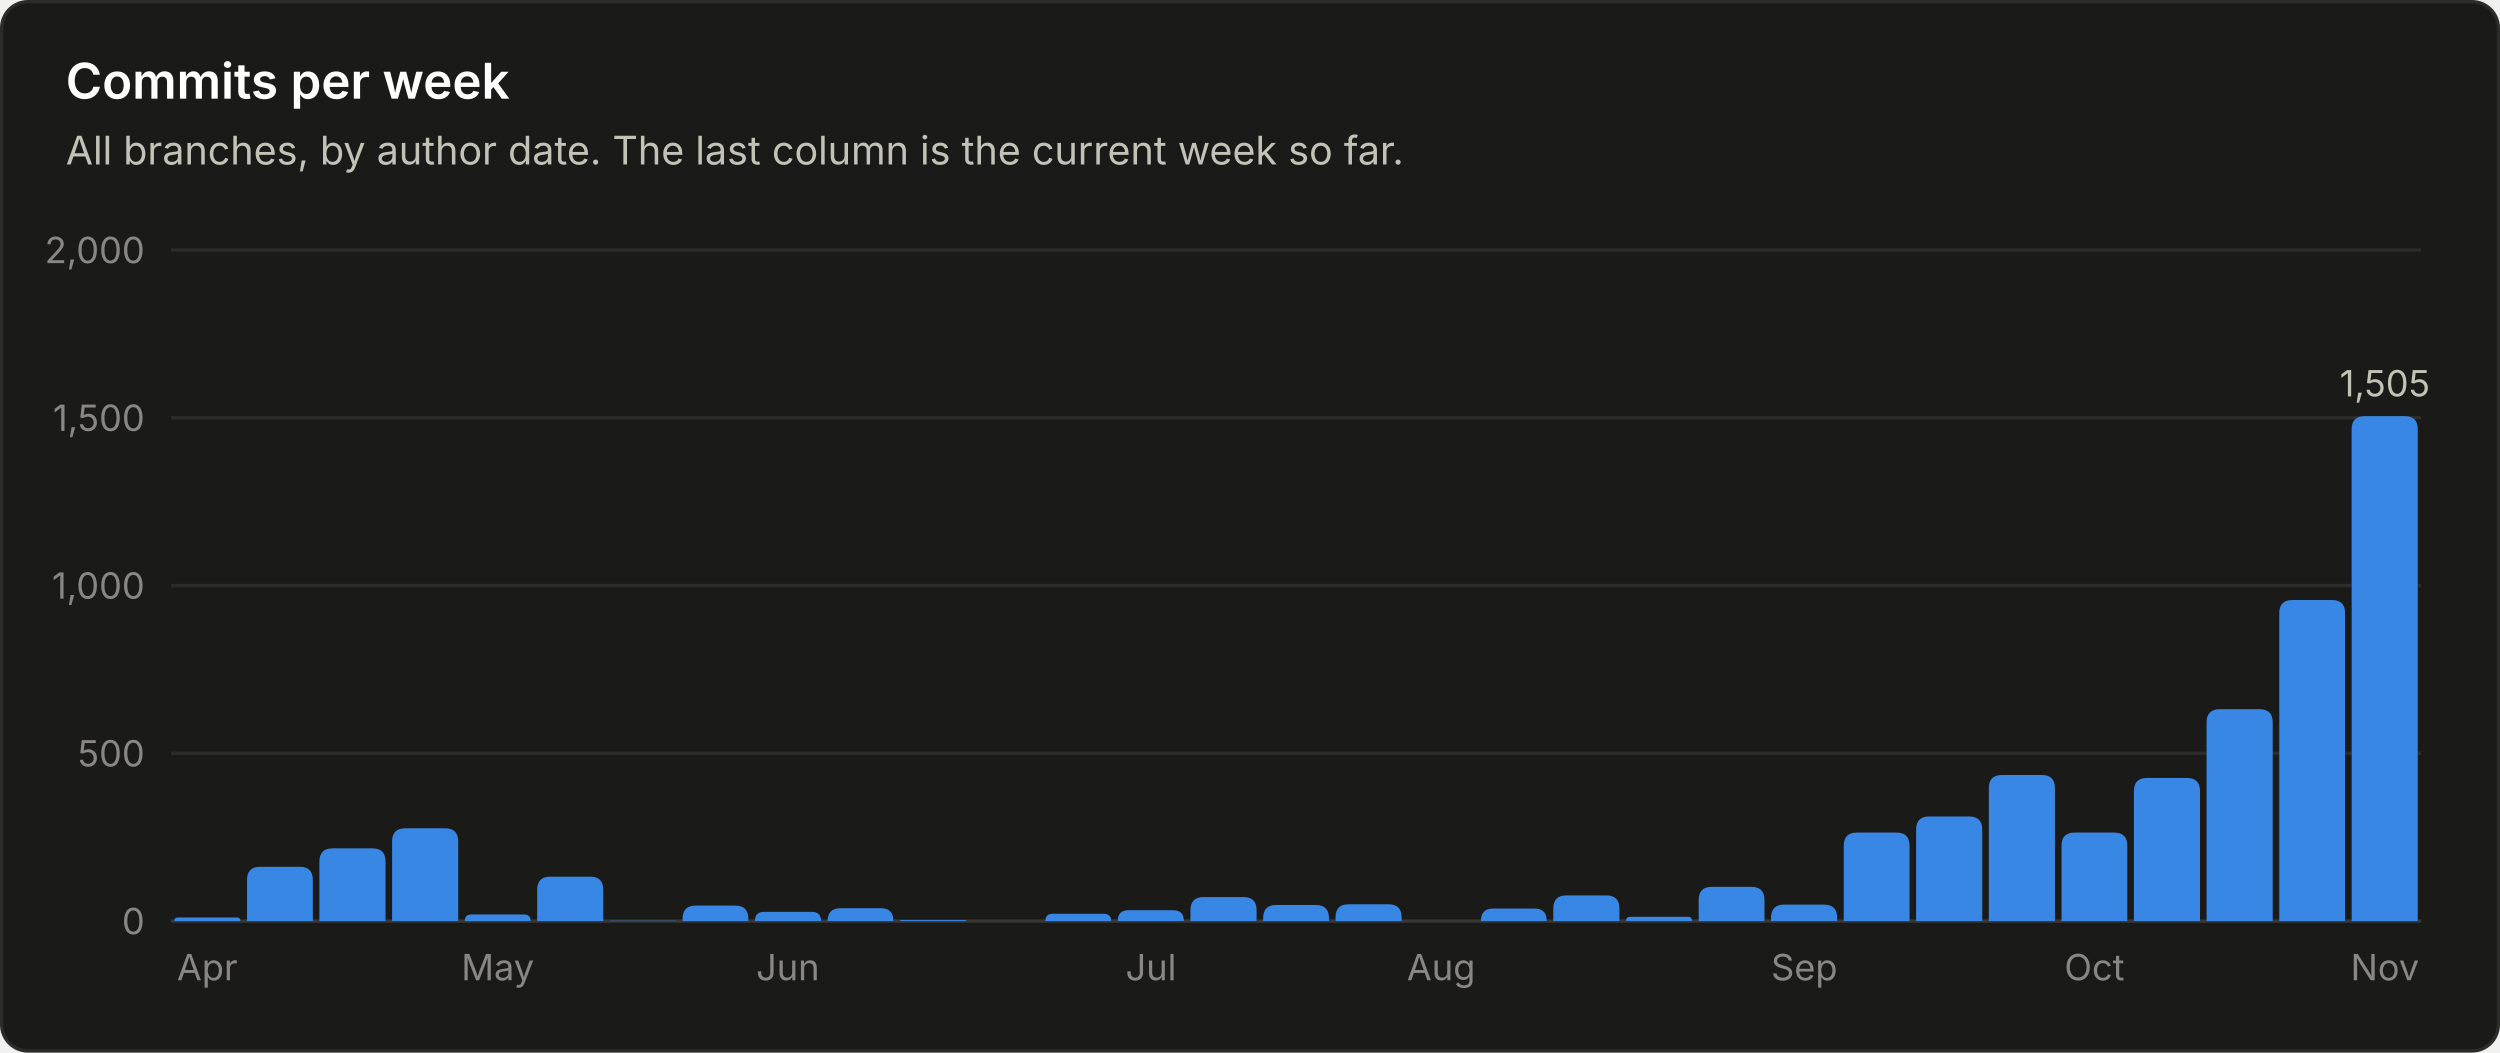
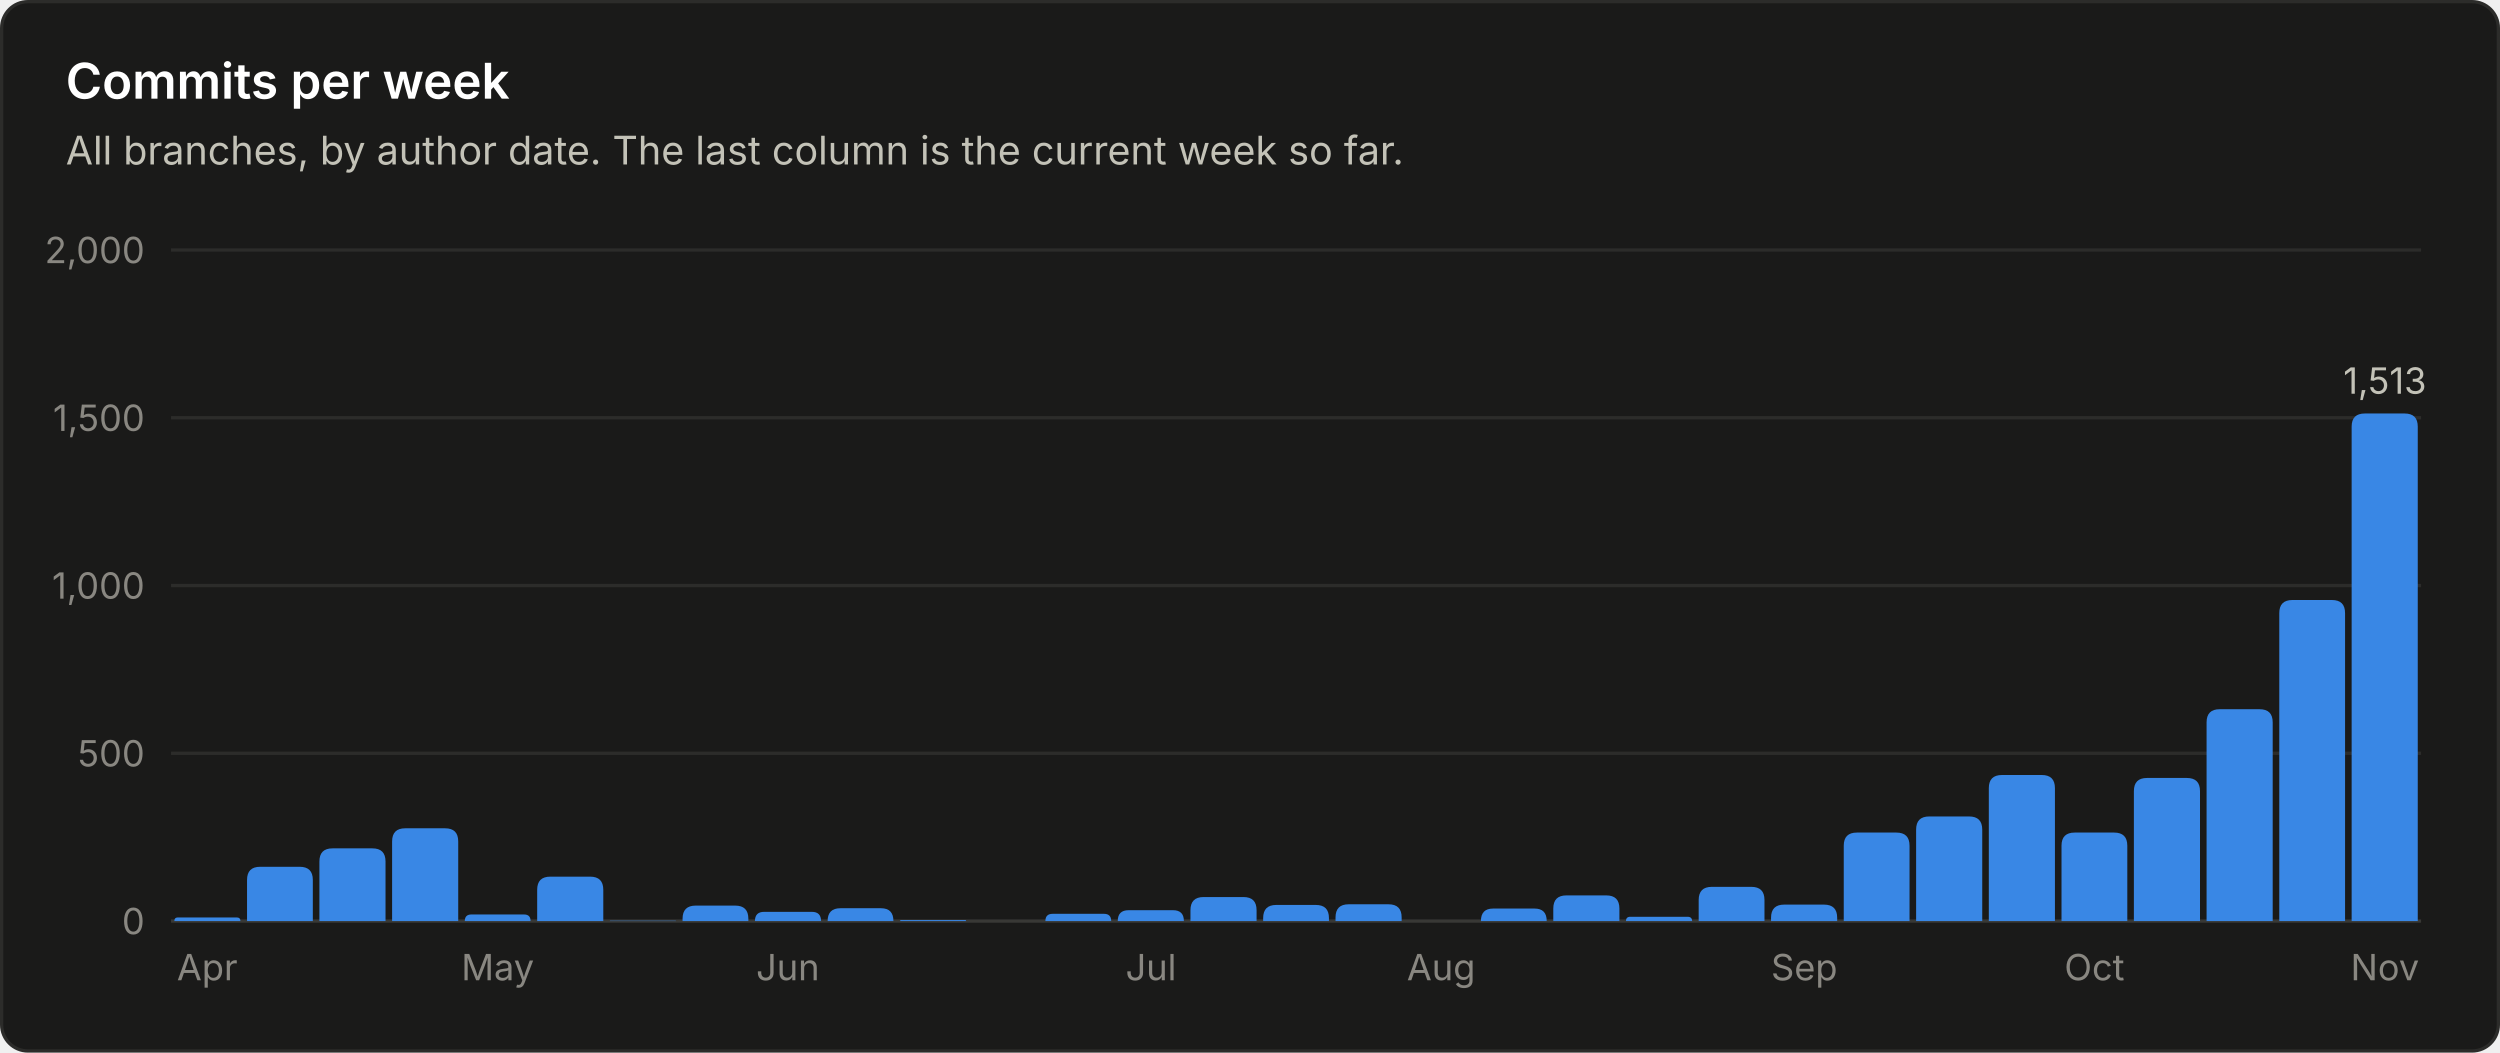
<svg xmlns="http://www.w3.org/2000/svg" viewBox="0 0 760 320" width="760" height="320" role="img" font-family="system-ui, -apple-system, 'Segoe UI', sans-serif">
  <rect x="0.5" y="0.5" width="759" height="319" rx="8" fill="#1a1a19" stroke="#2c2c2a" />
  <text x="20.0" y="30.0" fill="#ffffff" font-size="15" font-weight="600" text-anchor="start">Commits per week</text>
  <text x="20.0" y="50.0" fill="#c3c2b7" font-size="12" font-weight="400" text-anchor="start">All branches, by author date. The last column is the current week so far.</text>
  <line x1="52" y1="280.0" x2="736" y2="280.0" stroke="#383835" stroke-width="1" />
  <text x="44.0" y="284.0" fill="#898781" font-size="11" font-weight="400" text-anchor="end">0</text>
  <line x1="52" y1="229.0" x2="736" y2="229.0" stroke="#2c2c2a" stroke-width="1" />
  <text x="44.0" y="233.0" fill="#898781" font-size="11" font-weight="400" text-anchor="end">500</text>
  <line x1="52" y1="178.0" x2="736" y2="178.0" stroke="#2c2c2a" stroke-width="1" />
  <text x="44.0" y="182.0" fill="#898781" font-size="11" font-weight="400" text-anchor="end">1,000</text>
  <line x1="52" y1="127.0" x2="736" y2="127.0" stroke="#2c2c2a" stroke-width="1" />
  <text x="44.0" y="131.0" fill="#898781" font-size="11" font-weight="400" text-anchor="end">1,500</text>
  <line x1="52" y1="76.0" x2="736" y2="76.0" stroke="#2c2c2a" stroke-width="1" />
  <text x="44.0" y="80.0" fill="#898781" font-size="11" font-weight="400" text-anchor="end">2,000</text>
  <path d="M53.0 280.0 V280.0 Q53.0 278.9 54.1 278.9 H71.9 Q73.1 278.9 73.1 280.0 V280.0 Z" fill="#3987e5" />
  <text x="63.0" y="298.0" fill="#898781" font-size="11" font-weight="400" text-anchor="middle">Apr</text>
  <path d="M75.1 280.0 V267.5 Q75.1 263.5 79.1 263.5 H91.1 Q95.1 263.5 95.1 267.5 V280.0 Z" fill="#3987e5" />
  <path d="M97.1 280.0 V261.9 Q97.1 257.9 101.1 257.9 H113.2 Q117.2 257.9 117.2 261.9 V280.0 Z" fill="#3987e5" />
  <path d="M119.2 280.0 V255.8 Q119.2 251.8 123.2 251.8 H135.3 Q139.3 251.8 139.3 255.8 V280.0 Z" fill="#3987e5" />
  <path d="M141.3 280.0 V280.0 Q141.3 278.0 143.3 278.0 H159.3 Q161.3 278.0 161.3 280.0 V280.0 Z" fill="#3987e5" />
  <text x="151.3" y="298.0" fill="#898781" font-size="11" font-weight="400" text-anchor="middle">May</text>
  <path d="M163.3 280.0 V270.5 Q163.3 266.5 167.3 266.5 H179.4 Q183.4 266.5 183.4 270.5 V280.0 Z" fill="#3987e5" />
  <path d="M185.4 280.0 V280.0 Q185.4 279.9 185.5 279.9 H205.3 Q205.5 279.9 205.5 280.0 V280.0 Z" fill="#3987e5" />
  <path d="M207.5 280.0 V279.3 Q207.5 275.3 211.5 275.3 H223.5 Q227.5 275.3 227.5 279.3 V280.0 Z" fill="#3987e5" />
  <path d="M229.5 280.0 V280.0 Q229.5 277.2 232.3 277.2 H246.8 Q249.6 277.2 249.6 280.0 V280.0 Z" fill="#3987e5" />
  <text x="239.5" y="298.0" fill="#898781" font-size="11" font-weight="400" text-anchor="middle">Jun</text>
  <path d="M251.6 280.0 V280.0 Q251.6 276.1 255.5 276.1 H267.8 Q271.6 276.1 271.6 280.0 V280.0 Z" fill="#3987e5" />
  <path d="M273.6 280.0 V280.0 Q273.6 279.7 274.0 279.7 H293.4 Q293.7 279.7 293.7 280.0 V280.0 Z" fill="#3987e5" />
  <path d="M317.8 280.0 V280.0 Q317.8 277.8 320.0 277.8 H335.6 Q337.8 277.8 337.8 280.0 V280.0 Z" fill="#3987e5" />
  <path d="M339.8 280.0 V280.0 Q339.8 276.7 343.1 276.7 H356.6 Q359.9 276.7 359.9 280.0 V280.0 Z" fill="#3987e5" />
  <text x="349.9" y="298.0" fill="#898781" font-size="11" font-weight="400" text-anchor="middle">Jul</text>
  <path d="M361.9 280.0 V276.7 Q361.9 272.7 365.9 272.7 H378.0 Q382.0 272.7 382.0 276.7 V280.0 Z" fill="#3987e5" />
  <path d="M384.0 280.0 V279.1 Q384.0 275.1 388.0 275.1 H400.0 Q404.0 275.1 404.0 279.1 V280.0 Z" fill="#3987e5" />
  <path d="M406.0 280.0 V278.9 Q406.0 274.9 410.0 274.9 H422.1 Q426.1 274.9 426.1 278.9 V280.0 Z" fill="#3987e5" />
  <text x="438.1" y="298.0" fill="#898781" font-size="11" font-weight="400" text-anchor="middle">Aug</text>
  <path d="M450.2 280.0 V280.0 Q450.2 276.2 453.9 276.2 H466.5 Q470.2 276.2 470.2 280.0 V280.0 Z" fill="#3987e5" />
  <path d="M472.2 280.0 V276.2 Q472.2 272.2 476.2 272.2 H488.3 Q492.3 272.2 492.3 276.2 V280.0 Z" fill="#3987e5" />
  <path d="M494.3 280.0 V280.0 Q494.3 278.7 495.6 278.7 H513.0 Q514.4 278.7 514.4 280.0 V280.0 Z" fill="#3987e5" />
  <path d="M516.4 280.0 V273.6 Q516.4 269.6 520.4 269.6 H532.4 Q536.4 269.6 536.4 273.6 V280.0 Z" fill="#3987e5" />
  <path d="M538.4 280.0 V279.0 Q538.4 275.0 542.4 275.0 H554.5 Q558.5 275.0 558.5 279.0 V280.0 Z" fill="#3987e5" />
  <text x="548.5" y="298.0" fill="#898781" font-size="11" font-weight="400" text-anchor="middle">Sep</text>
  <path d="M560.5 280.0 V257.1 Q560.5 253.1 564.5 253.1 H576.5 Q580.5 253.1 580.5 257.1 V280.0 Z" fill="#3987e5" />
  <path d="M582.5 280.0 V252.2 Q582.5 248.2 586.5 248.2 H598.6 Q602.6 248.2 602.6 252.2 V280.0 Z" fill="#3987e5" />
  <path d="M604.6 280.0 V239.6 Q604.6 235.6 608.6 235.6 H620.7 Q624.7 235.6 624.7 239.6 V280.0 Z" fill="#3987e5" />
  <path d="M626.7 280.0 V257.1 Q626.7 253.1 630.7 253.1 H642.7 Q646.7 253.1 646.7 257.1 V280.0 Z" fill="#3987e5" />
  <text x="636.7" y="298.0" fill="#898781" font-size="11" font-weight="400" text-anchor="middle">Oct</text>
  <path d="M648.7 280.0 V240.5 Q648.7 236.5 652.7 236.5 H664.8 Q668.8 236.5 668.8 240.5 V280.0 Z" fill="#3987e5" />
  <path d="M670.8 280.0 V219.6 Q670.8 215.6 674.8 215.6 H686.9 Q690.9 215.6 690.9 219.6 V280.0 Z" fill="#3987e5" />
  <path d="M692.9 280.0 V186.4 Q692.9 182.4 696.9 182.4 H708.9 Q712.9 182.4 712.9 186.4 V280.0 Z" fill="#3987e5" />
-   <path d="M714.9 280.0 V130.5 Q714.9 126.5 718.9 126.5 H731.0 Q735.0 126.5 735.0 130.5 V280.0 Z" fill="#3987e5" />
-   <text x="725.0" y="120.5" fill="#c3c2b7" font-size="11" font-weight="400" text-anchor="middle">1,505</text>
+   <path d="M714.9 280.0 V129.7 Q714.9 125.7 718.9 125.7 H731.0 Q735.0 125.7 735.0 129.7 V280.0 Z" fill="#3987e5" />
+   <text x="725.0" y="119.7" fill="#c3c2b7" font-size="11" font-weight="400" text-anchor="middle">1,513</text>
  <text x="725.0" y="298.0" fill="#898781" font-size="11" font-weight="400" text-anchor="middle">Nov</text>
</svg>
